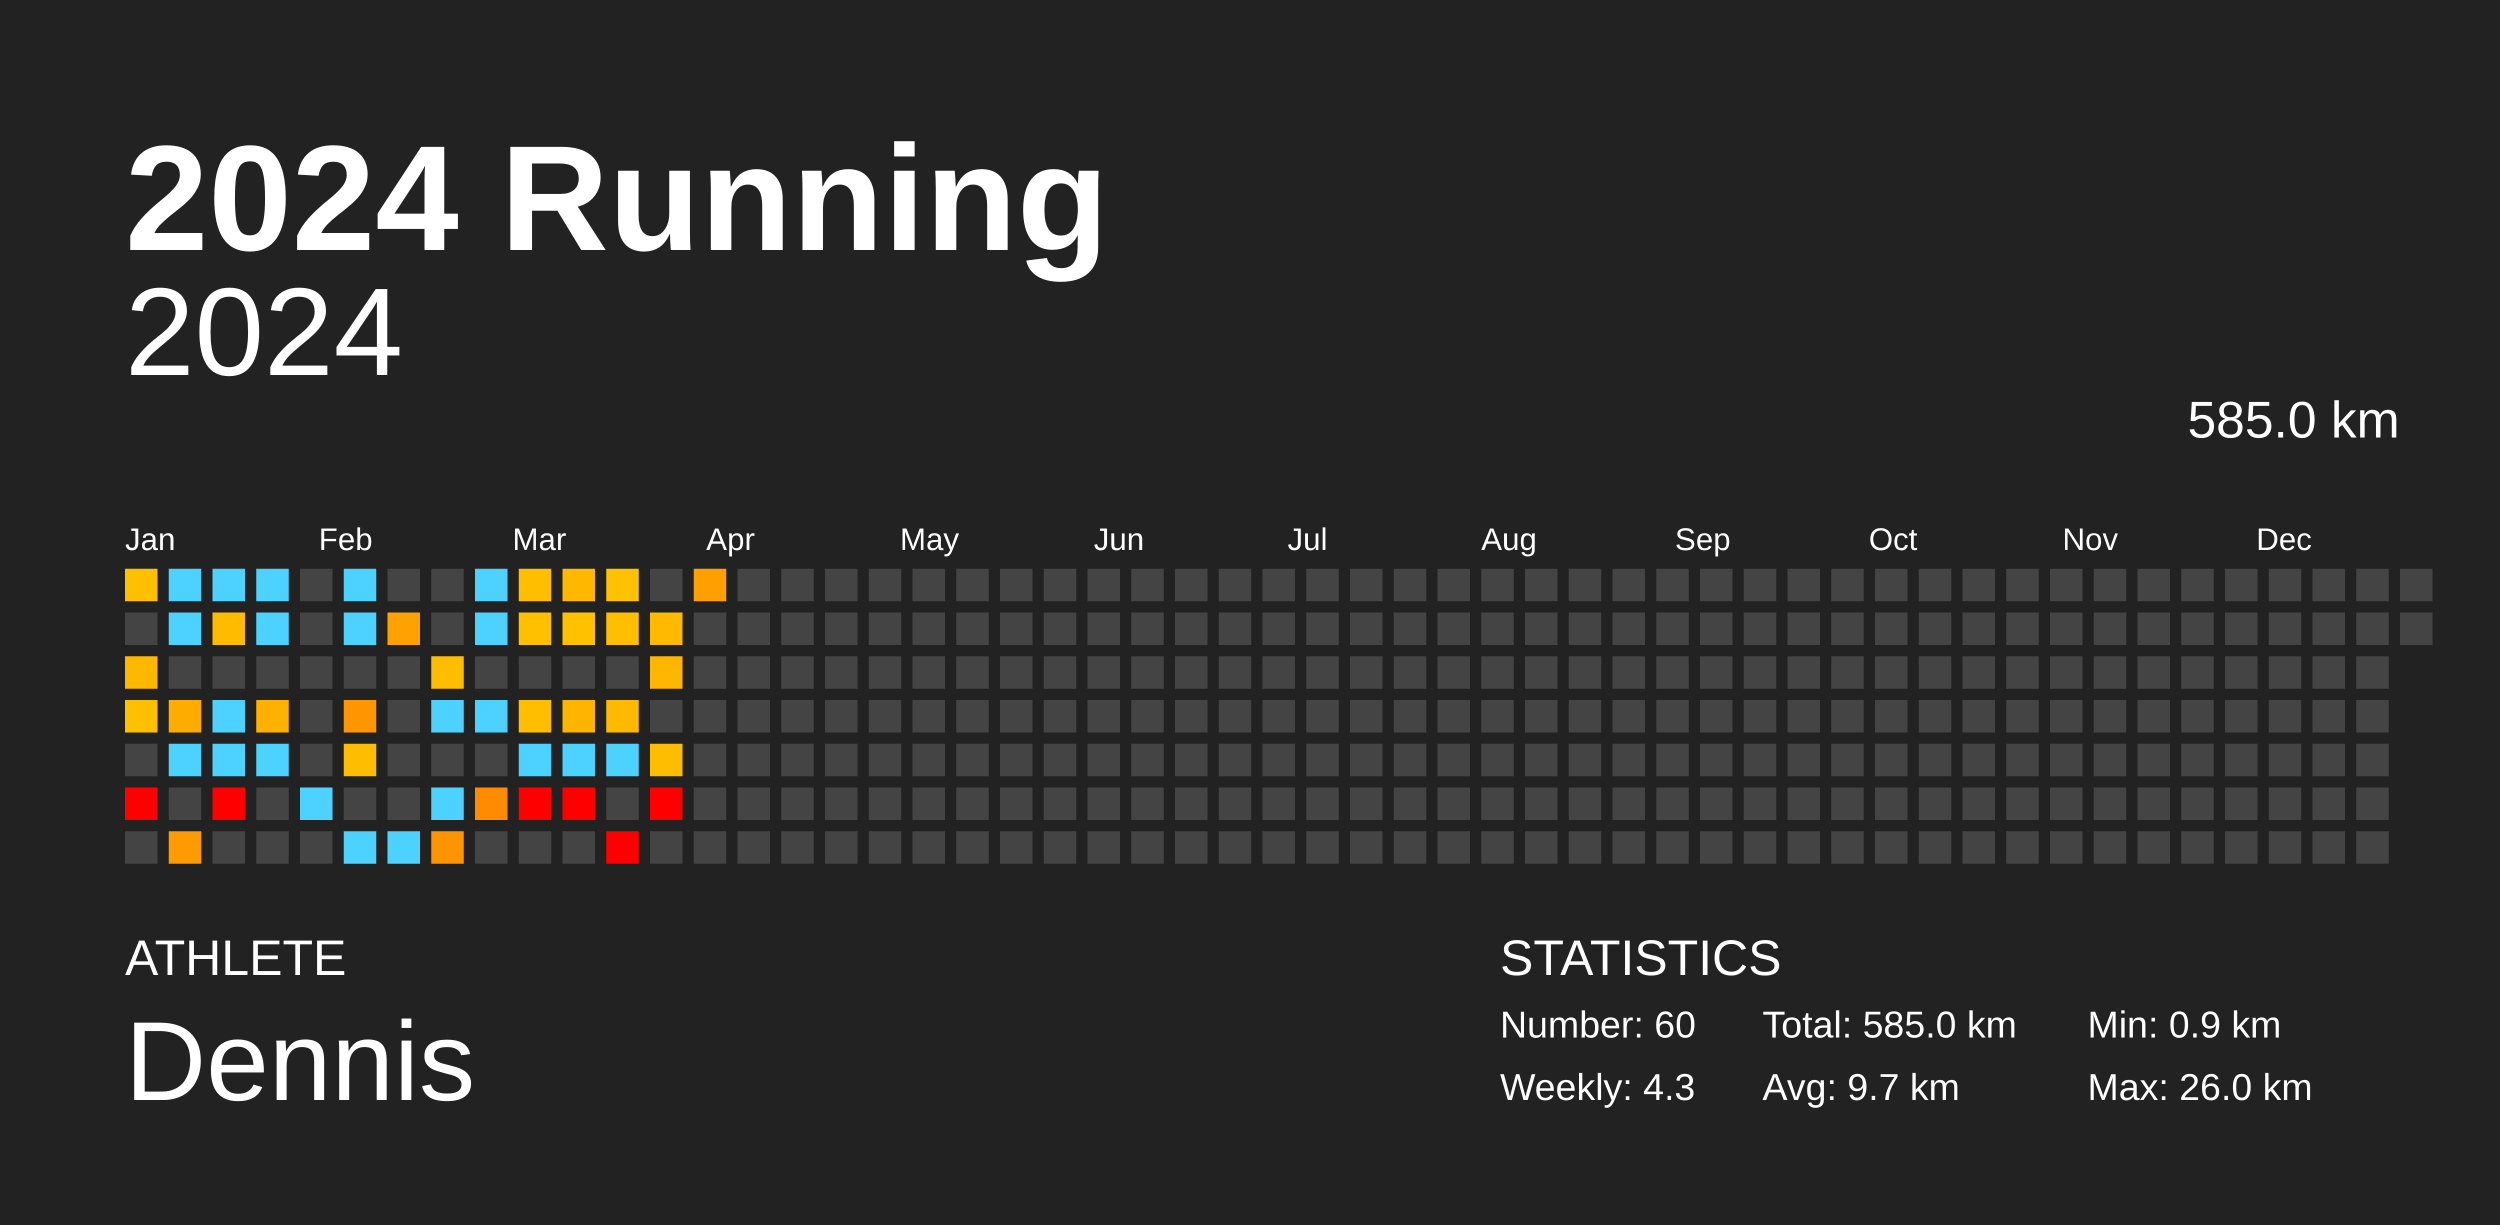
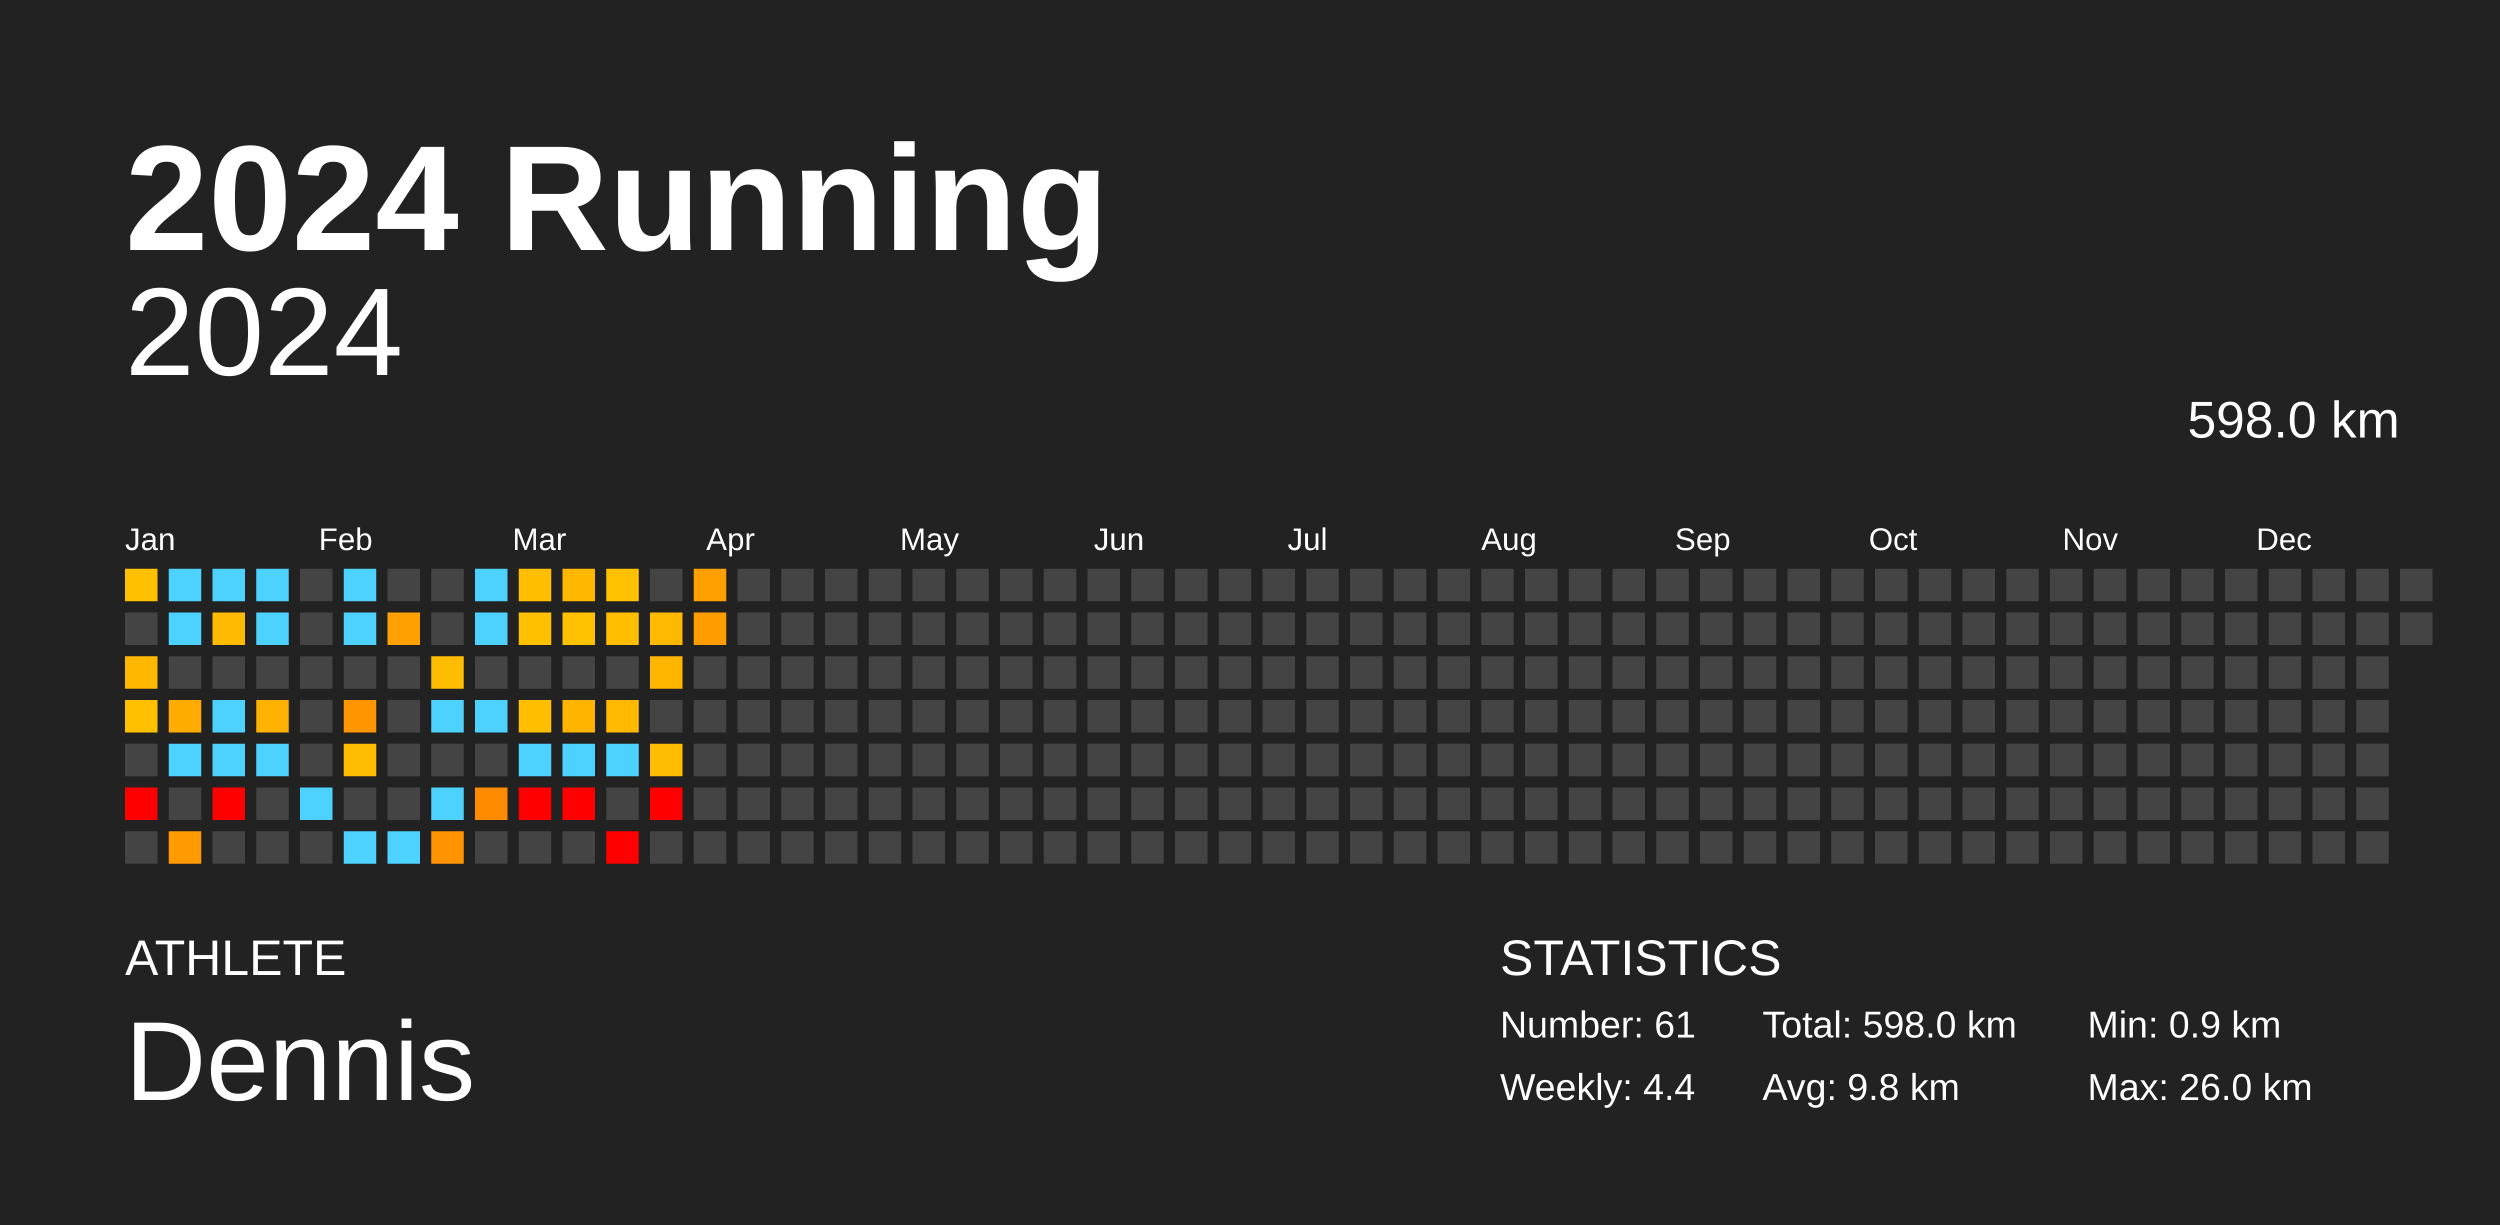
<svg xmlns="http://www.w3.org/2000/svg" baseProfile="full" height="98mm" version="1.1" viewBox="0,0,200,98" width="200mm">
  <defs />
  <rect fill="#222222" height="98" width="200" x="0" y="0" />
  <text fill="#FFFFFF" style="font-size:12px; font-family:Arial; font-weight:bold;" x="10" y="20">2024 Running</text>
  <text fill="#FFFFFF" style="font-size:4px; font-family:Arial" x="10" y="78">ATHLETE</text>
  <text fill="#FFFFFF" style="font-size:9px; font-family:Arial" x="10" y="88">Dennis</text>
  <text fill="#FFFFFF" style="font-size:4px; font-family:Arial" x="120" y="78">STATISTICS</text>
-   <text fill="#FFFFFF" style="font-size:3px; font-family:Arial" x="120" y="83">Number: 60</text>
-   <text fill="#FFFFFF" style="font-size:3px; font-family:Arial" x="120" y="88">Weekly: 4.3</text>
-   <text fill="#FFFFFF" style="font-size:3px; font-family:Arial" x="141" y="83">Total: 585.0 km</text>
-   <text fill="#FFFFFF" style="font-size:3px; font-family:Arial" x="141" y="88">Avg: 9.7 km</text>
+   <text fill="#FFFFFF" style="font-size:3px; font-family:Arial" x="120" y="83">Number: 61</text>
+   <text fill="#FFFFFF" style="font-size:3px; font-family:Arial" x="120" y="88">Weekly: 4.4</text>
+   <text fill="#FFFFFF" style="font-size:3px; font-family:Arial" x="141" y="83">Total: 598.0 km</text>
+   <text fill="#FFFFFF" style="font-size:3px; font-family:Arial" x="141" y="88">Avg: 9.8 km</text>
  <text fill="#FFFFFF" style="font-size:3px; font-family:Arial" x="167" y="83">Min: 0.9 km</text>
  <text fill="#FFFFFF" style="font-size:3px; font-family:Arial" x="167" y="88">Max: 26.0 km</text>
  <text alignment-baseline="hanging" fill="#FFFFFF" style="font-size:10.0px; font-family:Arial;" x="10" y="30">2024</text>
-   <text alignment-baseline="hanging" fill="#FFFFFF" style="font-size:4.125px; font-family:Arial;" x="175" y="35">585.0 km</text>
+   <text alignment-baseline="hanging" fill="#FFFFFF" style="font-size:4.125px; font-family:Arial;" x="175" y="35">598.0 km</text>
  <text fill="#FFFFFF" style="font-size:2.5px; font-family:Arial" x="10.0" y="44">Jan</text>
  <text fill="#FFFFFF" style="font-size:2.5px; font-family:Arial" x="25.5" y="44">Feb</text>
  <text fill="#FFFFFF" style="font-size:2.5px; font-family:Arial" x="41.0" y="44">Mar</text>
  <text fill="#FFFFFF" style="font-size:2.5px; font-family:Arial" x="56.5" y="44">Apr</text>
  <text fill="#FFFFFF" style="font-size:2.5px; font-family:Arial" x="72.0" y="44">May</text>
  <text fill="#FFFFFF" style="font-size:2.5px; font-family:Arial" x="87.5" y="44">Jun</text>
  <text fill="#FFFFFF" style="font-size:2.5px; font-family:Arial" x="103.0" y="44">Jul</text>
  <text fill="#FFFFFF" style="font-size:2.5px; font-family:Arial" x="118.5" y="44">Aug</text>
  <text fill="#FFFFFF" style="font-size:2.5px; font-family:Arial" x="134.0" y="44">Sep</text>
  <text fill="#FFFFFF" style="font-size:2.5px; font-family:Arial" x="149.5" y="44">Oct</text>
  <text fill="#FFFFFF" style="font-size:2.5px; font-family:Arial" x="165.0" y="44">Nov</text>
  <text fill="#FFFFFF" style="font-size:2.5px; font-family:Arial" x="180.5" y="44">Dec</text>
  <rect fill="#ffc000" height="2.6" width="2.6" x="10.0" y="45.5" />
  <rect fill="#444444" height="2.6" width="2.6" x="10.0" y="49.0" />
  <rect fill="#ffb700" height="2.6" width="2.6" x="10.0" y="52.5" />
  <rect fill="#ffc000" height="2.6" width="2.6" x="10.0" y="56.0" />
  <rect fill="#444444" height="2.6" width="2.6" x="10.0" y="59.5" />
  <rect fill="red" height="2.6" width="2.6" x="10.0" y="63.0" />
  <rect fill="#444444" height="2.6" width="2.6" x="10.0" y="66.5" />
  <rect fill="#4dd2ff" height="2.6" width="2.6" x="13.5" y="45.5" />
  <rect fill="#4dd2ff" height="2.6" width="2.6" x="13.5" y="49.0" />
  <rect fill="#444444" height="2.6" width="2.6" x="13.5" y="52.5" />
  <rect fill="#ffac00" height="2.6" width="2.6" x="13.5" y="56.0" />
  <rect fill="#4dd2ff" height="2.6" width="2.6" x="13.5" y="59.5" />
  <rect fill="#444444" height="2.6" width="2.6" x="13.5" y="63.0" />
  <rect fill="#ff9a00" height="2.6" width="2.6" x="13.5" y="66.5" />
  <rect fill="#4dd2ff" height="2.6" width="2.6" x="17.0" y="45.5" />
  <rect fill="#ffbb00" height="2.6" width="2.6" x="17.0" y="49.0" />
  <rect fill="#444444" height="2.6" width="2.6" x="17.0" y="52.5" />
  <rect fill="#4dd2ff" height="2.6" width="2.6" x="17.0" y="56.0" />
  <rect fill="#4dd2ff" height="2.6" width="2.6" x="17.0" y="59.5" />
  <rect fill="red" height="2.6" width="2.6" x="17.0" y="63.0" />
  <rect fill="#444444" height="2.6" width="2.6" x="17.0" y="66.5" />
  <rect fill="#4dd2ff" height="2.6" width="2.6" x="20.5" y="45.5" />
  <rect fill="#4dd2ff" height="2.6" width="2.6" x="20.5" y="49.0" />
  <rect fill="#444444" height="2.6" width="2.6" x="20.5" y="52.5" />
  <rect fill="#ffb100" height="2.6" width="2.6" x="20.5" y="56.0" />
  <rect fill="#4dd2ff" height="2.6" width="2.6" x="20.5" y="59.5" />
  <rect fill="#444444" height="2.6" width="2.6" x="20.5" y="63.0" />
  <rect fill="#444444" height="2.6" width="2.6" x="20.5" y="66.5" />
  <rect fill="#444444" height="2.6" width="2.6" x="24.0" y="45.5" />
  <rect fill="#444444" height="2.6" width="2.6" x="24.0" y="49.0" />
  <rect fill="#444444" height="2.6" width="2.6" x="24.0" y="52.5" />
  <rect fill="#444444" height="2.6" width="2.6" x="24.0" y="56.0" />
  <rect fill="#444444" height="2.6" width="2.6" x="24.0" y="59.5" />
  <rect fill="#4dd2ff" height="2.6" width="2.6" x="24.0" y="63.0" />
  <rect fill="#444444" height="2.6" width="2.6" x="24.0" y="66.5" />
  <rect fill="#4dd2ff" height="2.6" width="2.6" x="27.5" y="45.5" />
  <rect fill="#4dd2ff" height="2.6" width="2.6" x="27.5" y="49.0" />
  <rect fill="#444444" height="2.6" width="2.6" x="27.5" y="52.5" />
  <rect fill="#ff9500" height="2.6" width="2.6" x="27.5" y="56.0" />
  <rect fill="#ffbd00" height="2.6" width="2.6" x="27.5" y="59.5" />
  <rect fill="#444444" height="2.6" width="2.6" x="27.5" y="63.0" />
  <rect fill="#4dd2ff" height="2.6" width="2.6" x="27.5" y="66.5" />
  <rect fill="#444444" height="2.6" width="2.6" x="31.0" y="45.5" />
  <rect fill="#ffa100" height="2.6" width="2.6" x="31.0" y="49.0" />
  <rect fill="#444444" height="2.6" width="2.6" x="31.0" y="52.5" />
  <rect fill="#444444" height="2.6" width="2.6" x="31.0" y="56.0" />
  <rect fill="#444444" height="2.6" width="2.6" x="31.0" y="59.5" />
  <rect fill="#444444" height="2.6" width="2.6" x="31.0" y="63.0" />
  <rect fill="#4dd2ff" height="2.6" width="2.6" x="31.0" y="66.5" />
  <rect fill="#444444" height="2.6" width="2.6" x="34.5" y="45.5" />
  <rect fill="#444444" height="2.6" width="2.6" x="34.5" y="49.0" />
  <rect fill="#ffbd00" height="2.6" width="2.6" x="34.5" y="52.5" />
  <rect fill="#4dd2ff" height="2.6" width="2.6" x="34.5" y="56.0" />
  <rect fill="#444444" height="2.6" width="2.6" x="34.5" y="59.5" />
  <rect fill="#4dd2ff" height="2.6" width="2.6" x="34.5" y="63.0" />
  <rect fill="#ff9300" height="2.6" width="2.6" x="34.5" y="66.5" />
  <rect fill="#4dd2ff" height="2.6" width="2.6" x="38.0" y="45.5" />
  <rect fill="#4dd2ff" height="2.6" width="2.6" x="38.0" y="49.0" />
  <rect fill="#444444" height="2.6" width="2.6" x="38.0" y="52.5" />
  <rect fill="#4dd2ff" height="2.6" width="2.6" x="38.0" y="56.0" />
  <rect fill="#444444" height="2.6" width="2.6" x="38.0" y="59.5" />
  <rect fill="#ff8b00" height="2.6" width="2.6" x="38.0" y="63.0" />
  <rect fill="#444444" height="2.6" width="2.6" x="38.0" y="66.5" />
  <rect fill="#ffbf00" height="2.6" width="2.6" x="41.5" y="45.5" />
  <rect fill="#ffc000" height="2.6" width="2.6" x="41.5" y="49.0" />
  <rect fill="#444444" height="2.6" width="2.6" x="41.5" y="52.5" />
  <rect fill="#ffbe00" height="2.6" width="2.6" x="41.5" y="56.0" />
  <rect fill="#4dd2ff" height="2.6" width="2.6" x="41.5" y="59.5" />
  <rect fill="red" height="2.6" width="2.6" x="41.5" y="63.0" />
  <rect fill="#444444" height="2.6" width="2.6" x="41.5" y="66.5" />
  <rect fill="#ffb700" height="2.6" width="2.6" x="45.0" y="45.5" />
  <rect fill="#ffc100" height="2.6" width="2.6" x="45.0" y="49.0" />
  <rect fill="#444444" height="2.6" width="2.6" x="45.0" y="52.5" />
  <rect fill="#ffb400" height="2.6" width="2.6" x="45.0" y="56.0" />
  <rect fill="#4dd2ff" height="2.6" width="2.6" x="45.0" y="59.5" />
  <rect fill="red" height="2.6" width="2.6" x="45.0" y="63.0" />
  <rect fill="#444444" height="2.6" width="2.6" x="45.0" y="66.5" />
  <rect fill="#ffc100" height="2.6" width="2.6" x="48.5" y="45.5" />
  <rect fill="#ffbf00" height="2.6" width="2.6" x="48.5" y="49.0" />
  <rect fill="#444444" height="2.6" width="2.6" x="48.5" y="52.5" />
  <rect fill="#ffba00" height="2.6" width="2.6" x="48.5" y="56.0" />
  <rect fill="#4dd2ff" height="2.6" width="2.6" x="48.5" y="59.5" />
  <rect fill="#444444" height="2.6" width="2.6" x="48.5" y="63.0" />
  <rect fill="red" height="2.6" width="2.6" x="48.5" y="66.5" />
  <rect fill="#444444" height="2.6" width="2.6" x="52.0" y="45.5" />
  <rect fill="#ffb900" height="2.6" width="2.6" x="52.0" y="49.0" />
  <rect fill="#ffb600" height="2.6" width="2.6" x="52.0" y="52.5" />
  <rect fill="#444444" height="2.6" width="2.6" x="52.0" y="56.0" />
  <rect fill="#ffbd00" height="2.6" width="2.6" x="52.0" y="59.5" />
  <rect fill="red" height="2.6" width="2.6" x="52.0" y="63.0" />
  <rect fill="#444444" height="2.6" width="2.6" x="52.0" y="66.5" />
  <rect fill="#ff9f00" height="2.6" width="2.6" x="55.5" y="45.5" />
-   <rect fill="#444444" height="2.6" width="2.6" x="55.5" y="49.0" />
+   <rect fill="#ff9d00" height="2.6" width="2.6" x="55.5" y="49.0" />
  <rect fill="#444444" height="2.6" width="2.6" x="55.5" y="52.5" />
  <rect fill="#444444" height="2.6" width="2.6" x="55.5" y="56.0" />
  <rect fill="#444444" height="2.6" width="2.6" x="55.5" y="59.5" />
  <rect fill="#444444" height="2.6" width="2.6" x="55.5" y="63.0" />
  <rect fill="#444444" height="2.6" width="2.6" x="55.5" y="66.5" />
  <rect fill="#444444" height="2.6" width="2.6" x="59.0" y="45.5" />
  <rect fill="#444444" height="2.6" width="2.6" x="59.0" y="49.0" />
  <rect fill="#444444" height="2.6" width="2.6" x="59.0" y="52.5" />
  <rect fill="#444444" height="2.6" width="2.6" x="59.0" y="56.0" />
  <rect fill="#444444" height="2.6" width="2.6" x="59.0" y="59.5" />
  <rect fill="#444444" height="2.6" width="2.6" x="59.0" y="63.0" />
  <rect fill="#444444" height="2.6" width="2.6" x="59.0" y="66.5" />
  <rect fill="#444444" height="2.6" width="2.6" x="62.5" y="45.5" />
  <rect fill="#444444" height="2.6" width="2.6" x="62.5" y="49.0" />
  <rect fill="#444444" height="2.6" width="2.6" x="62.5" y="52.5" />
  <rect fill="#444444" height="2.6" width="2.6" x="62.5" y="56.0" />
  <rect fill="#444444" height="2.6" width="2.6" x="62.5" y="59.5" />
  <rect fill="#444444" height="2.6" width="2.6" x="62.5" y="63.0" />
  <rect fill="#444444" height="2.6" width="2.6" x="62.5" y="66.5" />
  <rect fill="#444444" height="2.6" width="2.6" x="66.0" y="45.5" />
  <rect fill="#444444" height="2.6" width="2.6" x="66.0" y="49.0" />
  <rect fill="#444444" height="2.6" width="2.6" x="66.0" y="52.5" />
  <rect fill="#444444" height="2.6" width="2.6" x="66.0" y="56.0" />
  <rect fill="#444444" height="2.6" width="2.6" x="66.0" y="59.5" />
  <rect fill="#444444" height="2.6" width="2.6" x="66.0" y="63.0" />
  <rect fill="#444444" height="2.6" width="2.6" x="66.0" y="66.5" />
  <rect fill="#444444" height="2.6" width="2.6" x="69.5" y="45.5" />
  <rect fill="#444444" height="2.6" width="2.6" x="69.5" y="49.0" />
  <rect fill="#444444" height="2.6" width="2.6" x="69.5" y="52.5" />
  <rect fill="#444444" height="2.6" width="2.6" x="69.5" y="56.0" />
  <rect fill="#444444" height="2.6" width="2.6" x="69.5" y="59.5" />
  <rect fill="#444444" height="2.6" width="2.6" x="69.5" y="63.0" />
  <rect fill="#444444" height="2.6" width="2.6" x="69.5" y="66.5" />
  <rect fill="#444444" height="2.6" width="2.6" x="73.0" y="45.5" />
  <rect fill="#444444" height="2.6" width="2.6" x="73.0" y="49.0" />
  <rect fill="#444444" height="2.6" width="2.6" x="73.0" y="52.5" />
  <rect fill="#444444" height="2.6" width="2.6" x="73.0" y="56.0" />
  <rect fill="#444444" height="2.6" width="2.6" x="73.0" y="59.5" />
  <rect fill="#444444" height="2.6" width="2.6" x="73.0" y="63.0" />
  <rect fill="#444444" height="2.6" width="2.6" x="73.0" y="66.5" />
  <rect fill="#444444" height="2.6" width="2.6" x="76.5" y="45.5" />
  <rect fill="#444444" height="2.6" width="2.6" x="76.5" y="49.0" />
  <rect fill="#444444" height="2.6" width="2.6" x="76.5" y="52.5" />
  <rect fill="#444444" height="2.6" width="2.6" x="76.5" y="56.0" />
  <rect fill="#444444" height="2.6" width="2.6" x="76.5" y="59.5" />
  <rect fill="#444444" height="2.6" width="2.6" x="76.5" y="63.0" />
  <rect fill="#444444" height="2.6" width="2.6" x="76.5" y="66.5" />
  <rect fill="#444444" height="2.6" width="2.6" x="80.0" y="45.5" />
  <rect fill="#444444" height="2.6" width="2.6" x="80.0" y="49.0" />
  <rect fill="#444444" height="2.6" width="2.6" x="80.0" y="52.5" />
  <rect fill="#444444" height="2.6" width="2.6" x="80.0" y="56.0" />
  <rect fill="#444444" height="2.6" width="2.6" x="80.0" y="59.5" />
  <rect fill="#444444" height="2.6" width="2.6" x="80.0" y="63.0" />
  <rect fill="#444444" height="2.6" width="2.6" x="80.0" y="66.5" />
  <rect fill="#444444" height="2.6" width="2.6" x="83.5" y="45.5" />
  <rect fill="#444444" height="2.6" width="2.6" x="83.5" y="49.0" />
  <rect fill="#444444" height="2.6" width="2.6" x="83.5" y="52.5" />
  <rect fill="#444444" height="2.6" width="2.6" x="83.5" y="56.0" />
  <rect fill="#444444" height="2.6" width="2.6" x="83.5" y="59.5" />
  <rect fill="#444444" height="2.6" width="2.6" x="83.5" y="63.0" />
  <rect fill="#444444" height="2.6" width="2.6" x="83.5" y="66.5" />
  <rect fill="#444444" height="2.6" width="2.6" x="87.0" y="45.5" />
  <rect fill="#444444" height="2.6" width="2.6" x="87.0" y="49.0" />
  <rect fill="#444444" height="2.6" width="2.6" x="87.0" y="52.5" />
  <rect fill="#444444" height="2.6" width="2.6" x="87.0" y="56.0" />
  <rect fill="#444444" height="2.6" width="2.6" x="87.0" y="59.5" />
  <rect fill="#444444" height="2.6" width="2.6" x="87.0" y="63.0" />
  <rect fill="#444444" height="2.6" width="2.6" x="87.0" y="66.5" />
  <rect fill="#444444" height="2.6" width="2.6" x="90.5" y="45.5" />
  <rect fill="#444444" height="2.6" width="2.6" x="90.5" y="49.0" />
  <rect fill="#444444" height="2.6" width="2.6" x="90.5" y="52.5" />
  <rect fill="#444444" height="2.6" width="2.6" x="90.5" y="56.0" />
  <rect fill="#444444" height="2.6" width="2.6" x="90.5" y="59.5" />
  <rect fill="#444444" height="2.6" width="2.6" x="90.5" y="63.0" />
  <rect fill="#444444" height="2.6" width="2.6" x="90.5" y="66.5" />
  <rect fill="#444444" height="2.6" width="2.6" x="94.0" y="45.5" />
  <rect fill="#444444" height="2.6" width="2.6" x="94.0" y="49.0" />
  <rect fill="#444444" height="2.6" width="2.6" x="94.0" y="52.5" />
  <rect fill="#444444" height="2.6" width="2.6" x="94.0" y="56.0" />
  <rect fill="#444444" height="2.6" width="2.6" x="94.0" y="59.5" />
  <rect fill="#444444" height="2.6" width="2.6" x="94.0" y="63.0" />
  <rect fill="#444444" height="2.6" width="2.6" x="94.0" y="66.5" />
  <rect fill="#444444" height="2.6" width="2.6" x="97.5" y="45.5" />
  <rect fill="#444444" height="2.6" width="2.6" x="97.5" y="49.0" />
  <rect fill="#444444" height="2.6" width="2.6" x="97.5" y="52.5" />
  <rect fill="#444444" height="2.6" width="2.6" x="97.5" y="56.0" />
  <rect fill="#444444" height="2.6" width="2.6" x="97.5" y="59.5" />
  <rect fill="#444444" height="2.6" width="2.6" x="97.5" y="63.0" />
  <rect fill="#444444" height="2.6" width="2.6" x="97.5" y="66.5" />
  <rect fill="#444444" height="2.6" width="2.6" x="101.0" y="45.5" />
  <rect fill="#444444" height="2.6" width="2.6" x="101.0" y="49.0" />
  <rect fill="#444444" height="2.6" width="2.6" x="101.0" y="52.5" />
  <rect fill="#444444" height="2.6" width="2.6" x="101.0" y="56.0" />
  <rect fill="#444444" height="2.6" width="2.6" x="101.0" y="59.5" />
  <rect fill="#444444" height="2.6" width="2.6" x="101.0" y="63.0" />
  <rect fill="#444444" height="2.6" width="2.6" x="101.0" y="66.5" />
  <rect fill="#444444" height="2.6" width="2.6" x="104.5" y="45.5" />
  <rect fill="#444444" height="2.6" width="2.6" x="104.5" y="49.0" />
  <rect fill="#444444" height="2.6" width="2.6" x="104.5" y="52.5" />
  <rect fill="#444444" height="2.6" width="2.6" x="104.5" y="56.0" />
  <rect fill="#444444" height="2.6" width="2.6" x="104.5" y="59.5" />
  <rect fill="#444444" height="2.6" width="2.6" x="104.5" y="63.0" />
  <rect fill="#444444" height="2.6" width="2.6" x="104.5" y="66.5" />
  <rect fill="#444444" height="2.6" width="2.6" x="108.0" y="45.5" />
  <rect fill="#444444" height="2.6" width="2.6" x="108.0" y="49.0" />
  <rect fill="#444444" height="2.6" width="2.6" x="108.0" y="52.5" />
  <rect fill="#444444" height="2.6" width="2.6" x="108.0" y="56.0" />
  <rect fill="#444444" height="2.6" width="2.6" x="108.0" y="59.5" />
  <rect fill="#444444" height="2.6" width="2.6" x="108.0" y="63.0" />
  <rect fill="#444444" height="2.6" width="2.6" x="108.0" y="66.5" />
  <rect fill="#444444" height="2.6" width="2.6" x="111.5" y="45.5" />
  <rect fill="#444444" height="2.6" width="2.6" x="111.5" y="49.0" />
  <rect fill="#444444" height="2.6" width="2.6" x="111.5" y="52.5" />
  <rect fill="#444444" height="2.6" width="2.6" x="111.5" y="56.0" />
  <rect fill="#444444" height="2.6" width="2.6" x="111.5" y="59.5" />
  <rect fill="#444444" height="2.6" width="2.6" x="111.5" y="63.0" />
  <rect fill="#444444" height="2.6" width="2.6" x="111.5" y="66.5" />
  <rect fill="#444444" height="2.6" width="2.6" x="115.0" y="45.5" />
  <rect fill="#444444" height="2.6" width="2.6" x="115.0" y="49.0" />
  <rect fill="#444444" height="2.6" width="2.6" x="115.0" y="52.5" />
  <rect fill="#444444" height="2.6" width="2.6" x="115.0" y="56.0" />
  <rect fill="#444444" height="2.6" width="2.6" x="115.0" y="59.5" />
  <rect fill="#444444" height="2.6" width="2.6" x="115.0" y="63.0" />
  <rect fill="#444444" height="2.6" width="2.6" x="115.0" y="66.5" />
  <rect fill="#444444" height="2.6" width="2.6" x="118.5" y="45.5" />
  <rect fill="#444444" height="2.6" width="2.6" x="118.5" y="49.0" />
  <rect fill="#444444" height="2.6" width="2.6" x="118.5" y="52.5" />
  <rect fill="#444444" height="2.6" width="2.6" x="118.5" y="56.0" />
  <rect fill="#444444" height="2.6" width="2.6" x="118.5" y="59.5" />
  <rect fill="#444444" height="2.6" width="2.6" x="118.5" y="63.0" />
  <rect fill="#444444" height="2.6" width="2.6" x="118.5" y="66.5" />
  <rect fill="#444444" height="2.6" width="2.6" x="122.0" y="45.5" />
  <rect fill="#444444" height="2.6" width="2.6" x="122.0" y="49.0" />
  <rect fill="#444444" height="2.6" width="2.6" x="122.0" y="52.5" />
  <rect fill="#444444" height="2.6" width="2.6" x="122.0" y="56.0" />
  <rect fill="#444444" height="2.6" width="2.6" x="122.0" y="59.5" />
  <rect fill="#444444" height="2.6" width="2.6" x="122.0" y="63.0" />
  <rect fill="#444444" height="2.6" width="2.6" x="122.0" y="66.5" />
  <rect fill="#444444" height="2.6" width="2.6" x="125.5" y="45.5" />
  <rect fill="#444444" height="2.6" width="2.6" x="125.5" y="49.0" />
  <rect fill="#444444" height="2.6" width="2.6" x="125.5" y="52.5" />
  <rect fill="#444444" height="2.6" width="2.6" x="125.5" y="56.0" />
  <rect fill="#444444" height="2.6" width="2.6" x="125.5" y="59.5" />
  <rect fill="#444444" height="2.6" width="2.6" x="125.5" y="63.0" />
  <rect fill="#444444" height="2.6" width="2.6" x="125.5" y="66.5" />
  <rect fill="#444444" height="2.6" width="2.6" x="129.0" y="45.5" />
  <rect fill="#444444" height="2.6" width="2.6" x="129.0" y="49.0" />
  <rect fill="#444444" height="2.6" width="2.6" x="129.0" y="52.5" />
  <rect fill="#444444" height="2.6" width="2.6" x="129.0" y="56.0" />
  <rect fill="#444444" height="2.6" width="2.6" x="129.0" y="59.5" />
  <rect fill="#444444" height="2.6" width="2.6" x="129.0" y="63.0" />
  <rect fill="#444444" height="2.6" width="2.6" x="129.0" y="66.5" />
  <rect fill="#444444" height="2.6" width="2.6" x="132.5" y="45.5" />
  <rect fill="#444444" height="2.6" width="2.6" x="132.5" y="49.0" />
  <rect fill="#444444" height="2.6" width="2.6" x="132.5" y="52.5" />
  <rect fill="#444444" height="2.6" width="2.6" x="132.5" y="56.0" />
  <rect fill="#444444" height="2.6" width="2.6" x="132.5" y="59.5" />
  <rect fill="#444444" height="2.6" width="2.6" x="132.5" y="63.0" />
  <rect fill="#444444" height="2.6" width="2.6" x="132.5" y="66.5" />
  <rect fill="#444444" height="2.6" width="2.6" x="136.0" y="45.5" />
  <rect fill="#444444" height="2.6" width="2.6" x="136.0" y="49.0" />
  <rect fill="#444444" height="2.6" width="2.6" x="136.0" y="52.5" />
  <rect fill="#444444" height="2.6" width="2.6" x="136.0" y="56.0" />
  <rect fill="#444444" height="2.6" width="2.6" x="136.0" y="59.5" />
  <rect fill="#444444" height="2.6" width="2.6" x="136.0" y="63.0" />
  <rect fill="#444444" height="2.6" width="2.6" x="136.0" y="66.5" />
  <rect fill="#444444" height="2.6" width="2.6" x="139.5" y="45.5" />
  <rect fill="#444444" height="2.6" width="2.6" x="139.5" y="49.0" />
  <rect fill="#444444" height="2.6" width="2.6" x="139.5" y="52.5" />
  <rect fill="#444444" height="2.6" width="2.6" x="139.5" y="56.0" />
  <rect fill="#444444" height="2.6" width="2.6" x="139.5" y="59.5" />
  <rect fill="#444444" height="2.6" width="2.6" x="139.5" y="63.0" />
  <rect fill="#444444" height="2.6" width="2.6" x="139.5" y="66.5" />
  <rect fill="#444444" height="2.6" width="2.6" x="143.0" y="45.5" />
  <rect fill="#444444" height="2.6" width="2.6" x="143.0" y="49.0" />
  <rect fill="#444444" height="2.6" width="2.6" x="143.0" y="52.5" />
  <rect fill="#444444" height="2.6" width="2.6" x="143.0" y="56.0" />
  <rect fill="#444444" height="2.6" width="2.6" x="143.0" y="59.5" />
  <rect fill="#444444" height="2.6" width="2.6" x="143.0" y="63.0" />
  <rect fill="#444444" height="2.6" width="2.6" x="143.0" y="66.5" />
  <rect fill="#444444" height="2.6" width="2.6" x="146.5" y="45.5" />
  <rect fill="#444444" height="2.6" width="2.6" x="146.5" y="49.0" />
  <rect fill="#444444" height="2.6" width="2.6" x="146.5" y="52.5" />
  <rect fill="#444444" height="2.6" width="2.6" x="146.5" y="56.0" />
  <rect fill="#444444" height="2.6" width="2.6" x="146.5" y="59.5" />
  <rect fill="#444444" height="2.6" width="2.6" x="146.5" y="63.0" />
  <rect fill="#444444" height="2.6" width="2.6" x="146.5" y="66.5" />
  <rect fill="#444444" height="2.6" width="2.6" x="150.0" y="45.5" />
  <rect fill="#444444" height="2.6" width="2.6" x="150.0" y="49.0" />
  <rect fill="#444444" height="2.6" width="2.6" x="150.0" y="52.5" />
  <rect fill="#444444" height="2.6" width="2.6" x="150.0" y="56.0" />
  <rect fill="#444444" height="2.6" width="2.6" x="150.0" y="59.5" />
  <rect fill="#444444" height="2.6" width="2.6" x="150.0" y="63.0" />
  <rect fill="#444444" height="2.6" width="2.6" x="150.0" y="66.5" />
  <rect fill="#444444" height="2.6" width="2.6" x="153.5" y="45.5" />
  <rect fill="#444444" height="2.6" width="2.6" x="153.5" y="49.0" />
  <rect fill="#444444" height="2.6" width="2.6" x="153.5" y="52.5" />
  <rect fill="#444444" height="2.6" width="2.6" x="153.5" y="56.0" />
  <rect fill="#444444" height="2.6" width="2.6" x="153.5" y="59.5" />
  <rect fill="#444444" height="2.6" width="2.6" x="153.5" y="63.0" />
  <rect fill="#444444" height="2.6" width="2.6" x="153.5" y="66.5" />
  <rect fill="#444444" height="2.6" width="2.6" x="157.0" y="45.5" />
  <rect fill="#444444" height="2.6" width="2.6" x="157.0" y="49.0" />
  <rect fill="#444444" height="2.6" width="2.6" x="157.0" y="52.5" />
  <rect fill="#444444" height="2.6" width="2.6" x="157.0" y="56.0" />
  <rect fill="#444444" height="2.6" width="2.6" x="157.0" y="59.5" />
  <rect fill="#444444" height="2.6" width="2.6" x="157.0" y="63.0" />
  <rect fill="#444444" height="2.6" width="2.6" x="157.0" y="66.5" />
  <rect fill="#444444" height="2.6" width="2.6" x="160.5" y="45.5" />
  <rect fill="#444444" height="2.6" width="2.6" x="160.5" y="49.0" />
  <rect fill="#444444" height="2.6" width="2.6" x="160.5" y="52.5" />
  <rect fill="#444444" height="2.6" width="2.6" x="160.5" y="56.0" />
  <rect fill="#444444" height="2.6" width="2.6" x="160.5" y="59.5" />
  <rect fill="#444444" height="2.6" width="2.6" x="160.5" y="63.0" />
  <rect fill="#444444" height="2.6" width="2.6" x="160.5" y="66.5" />
  <rect fill="#444444" height="2.6" width="2.6" x="164.0" y="45.5" />
  <rect fill="#444444" height="2.6" width="2.6" x="164.0" y="49.0" />
  <rect fill="#444444" height="2.6" width="2.6" x="164.0" y="52.5" />
  <rect fill="#444444" height="2.6" width="2.6" x="164.0" y="56.0" />
  <rect fill="#444444" height="2.6" width="2.6" x="164.0" y="59.5" />
  <rect fill="#444444" height="2.6" width="2.6" x="164.0" y="63.0" />
  <rect fill="#444444" height="2.6" width="2.6" x="164.0" y="66.5" />
  <rect fill="#444444" height="2.6" width="2.6" x="167.5" y="45.5" />
  <rect fill="#444444" height="2.6" width="2.6" x="167.5" y="49.0" />
  <rect fill="#444444" height="2.6" width="2.6" x="167.5" y="52.5" />
  <rect fill="#444444" height="2.6" width="2.6" x="167.5" y="56.0" />
  <rect fill="#444444" height="2.6" width="2.6" x="167.5" y="59.5" />
  <rect fill="#444444" height="2.6" width="2.6" x="167.5" y="63.0" />
  <rect fill="#444444" height="2.6" width="2.6" x="167.5" y="66.5" />
  <rect fill="#444444" height="2.6" width="2.6" x="171.0" y="45.5" />
  <rect fill="#444444" height="2.6" width="2.6" x="171.0" y="49.0" />
  <rect fill="#444444" height="2.6" width="2.6" x="171.0" y="52.5" />
  <rect fill="#444444" height="2.6" width="2.6" x="171.0" y="56.0" />
  <rect fill="#444444" height="2.6" width="2.6" x="171.0" y="59.5" />
  <rect fill="#444444" height="2.6" width="2.6" x="171.0" y="63.0" />
  <rect fill="#444444" height="2.6" width="2.6" x="171.0" y="66.5" />
  <rect fill="#444444" height="2.6" width="2.6" x="174.5" y="45.5" />
  <rect fill="#444444" height="2.6" width="2.6" x="174.5" y="49.0" />
  <rect fill="#444444" height="2.6" width="2.6" x="174.5" y="52.5" />
  <rect fill="#444444" height="2.6" width="2.6" x="174.5" y="56.0" />
  <rect fill="#444444" height="2.6" width="2.6" x="174.5" y="59.5" />
  <rect fill="#444444" height="2.6" width="2.6" x="174.5" y="63.0" />
  <rect fill="#444444" height="2.6" width="2.6" x="174.5" y="66.5" />
  <rect fill="#444444" height="2.6" width="2.6" x="178.0" y="45.5" />
  <rect fill="#444444" height="2.6" width="2.6" x="178.0" y="49.0" />
  <rect fill="#444444" height="2.6" width="2.6" x="178.0" y="52.5" />
  <rect fill="#444444" height="2.6" width="2.6" x="178.0" y="56.0" />
  <rect fill="#444444" height="2.6" width="2.6" x="178.0" y="59.5" />
  <rect fill="#444444" height="2.6" width="2.6" x="178.0" y="63.0" />
  <rect fill="#444444" height="2.6" width="2.6" x="178.0" y="66.5" />
  <rect fill="#444444" height="2.6" width="2.6" x="181.5" y="45.5" />
  <rect fill="#444444" height="2.6" width="2.6" x="181.5" y="49.0" />
  <rect fill="#444444" height="2.6" width="2.6" x="181.5" y="52.5" />
  <rect fill="#444444" height="2.6" width="2.6" x="181.5" y="56.0" />
  <rect fill="#444444" height="2.6" width="2.6" x="181.5" y="59.5" />
  <rect fill="#444444" height="2.6" width="2.6" x="181.5" y="63.0" />
  <rect fill="#444444" height="2.6" width="2.6" x="181.5" y="66.5" />
  <rect fill="#444444" height="2.6" width="2.6" x="185.0" y="45.5" />
  <rect fill="#444444" height="2.6" width="2.6" x="185.0" y="49.0" />
  <rect fill="#444444" height="2.6" width="2.6" x="185.0" y="52.5" />
  <rect fill="#444444" height="2.6" width="2.6" x="185.0" y="56.0" />
  <rect fill="#444444" height="2.6" width="2.6" x="185.0" y="59.5" />
  <rect fill="#444444" height="2.6" width="2.6" x="185.0" y="63.0" />
  <rect fill="#444444" height="2.6" width="2.6" x="185.0" y="66.5" />
  <rect fill="#444444" height="2.6" width="2.6" x="188.5" y="45.5" />
  <rect fill="#444444" height="2.6" width="2.6" x="188.5" y="49.0" />
  <rect fill="#444444" height="2.6" width="2.6" x="188.5" y="52.5" />
  <rect fill="#444444" height="2.6" width="2.6" x="188.5" y="56.0" />
  <rect fill="#444444" height="2.6" width="2.6" x="188.5" y="59.5" />
  <rect fill="#444444" height="2.6" width="2.6" x="188.5" y="63.0" />
  <rect fill="#444444" height="2.6" width="2.6" x="188.5" y="66.5" />
  <rect fill="#444444" height="2.6" width="2.6" x="192.0" y="45.5" />
  <rect fill="#444444" height="2.6" width="2.6" x="192.0" y="49.0" />
</svg>
